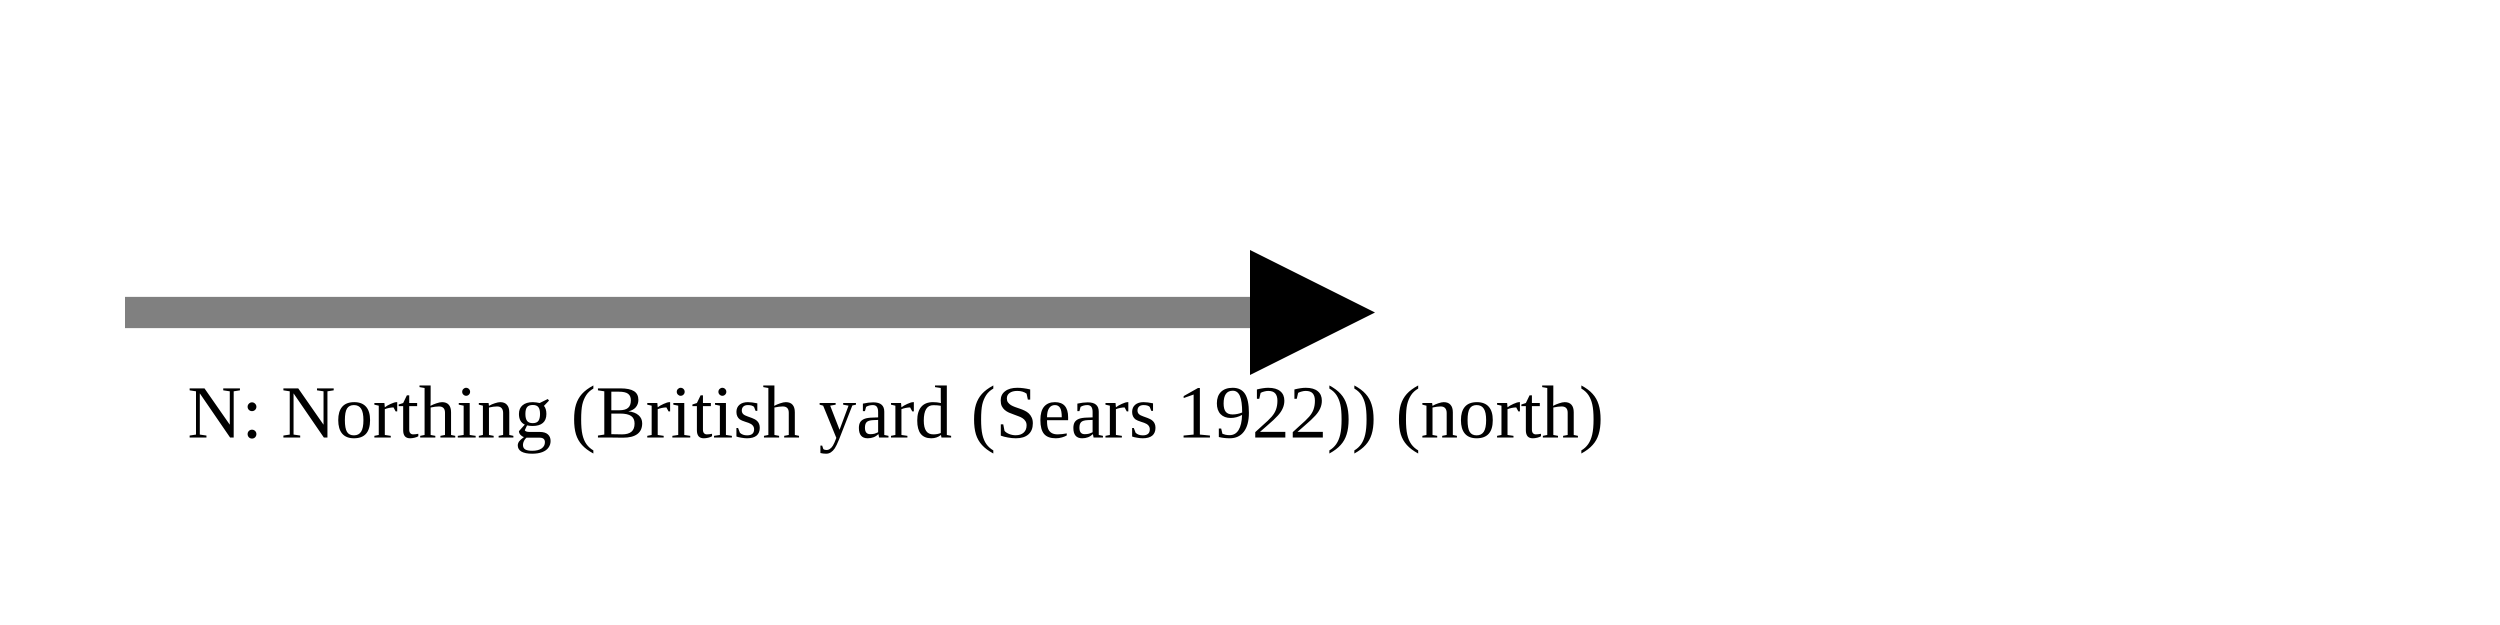
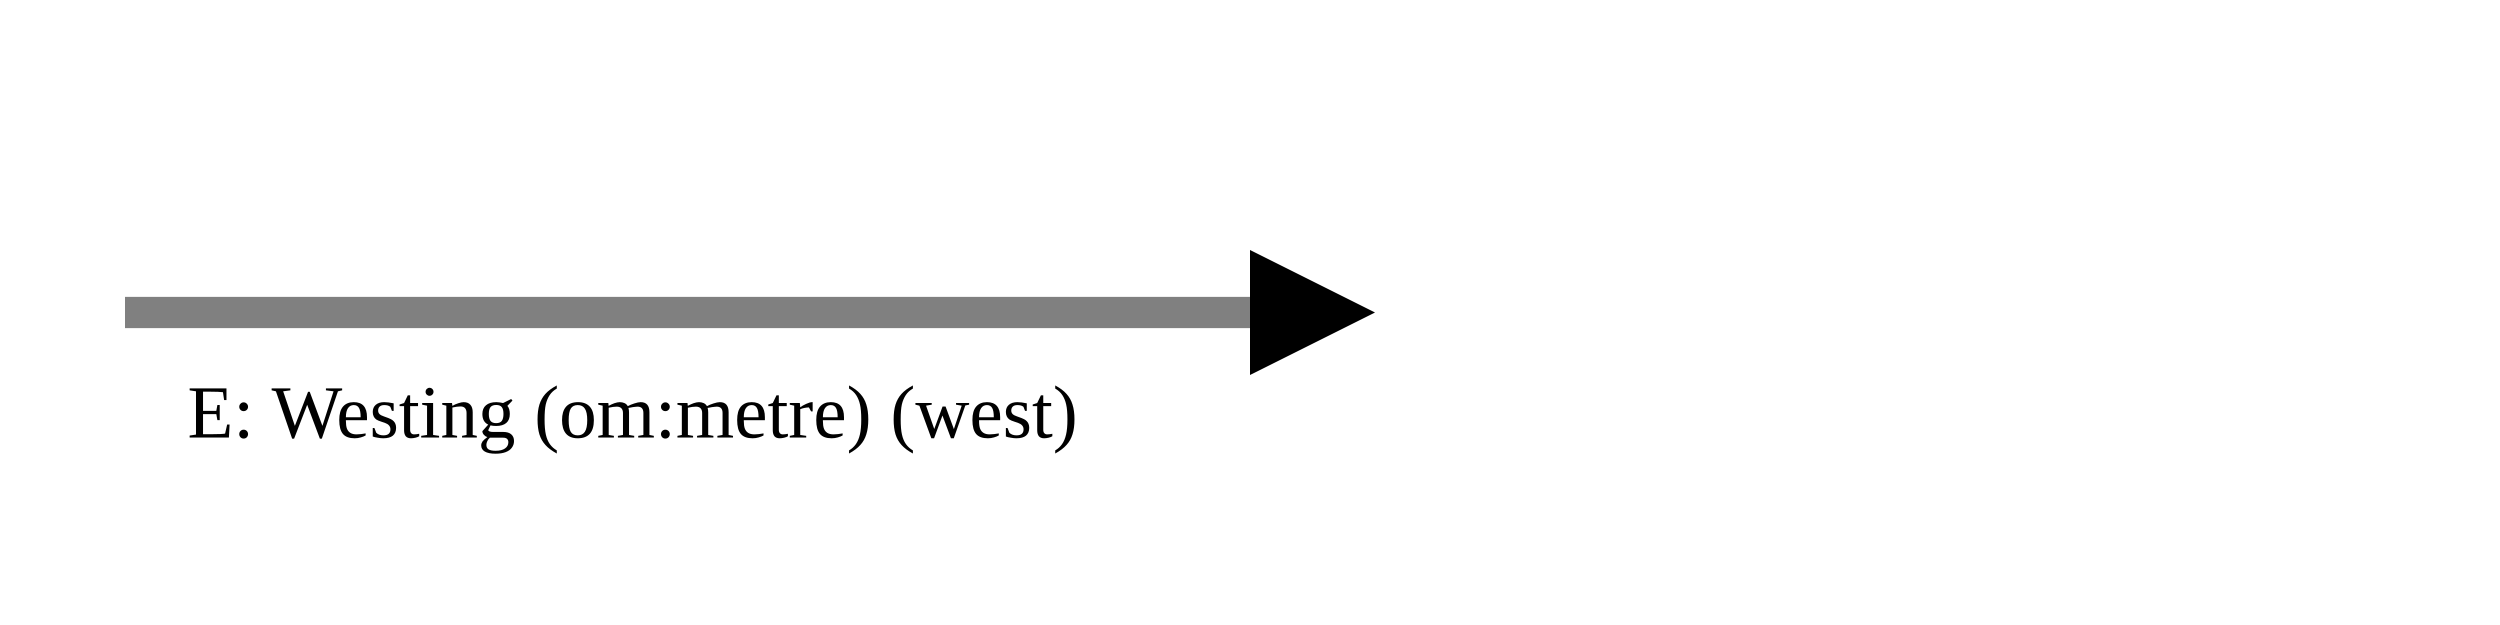
<svg xmlns="http://www.w3.org/2000/svg" version="1.1" width="400" height="100" viewbox="0 0 275 100">
  <defs>
    <marker id="arrowhead" markerWidth="10" markerHeight="7" refX="0" refY="2" orient="auto">
      <polygon points="0 0, 4 2, 0 4" />
    </marker>
  </defs>
  <line x1="20" y1="50" x2="200" y2="50" stroke="gray" stroke-width="5" marker-end="url(#arrowhead)" />
-   <text x="30" y="70" class="small">N: Northing (British yard (Sears 1922)) (north)</text>
+   <text x="30" y="70" class="small">E: Westing (om:metre) (west)</text>
</svg>
